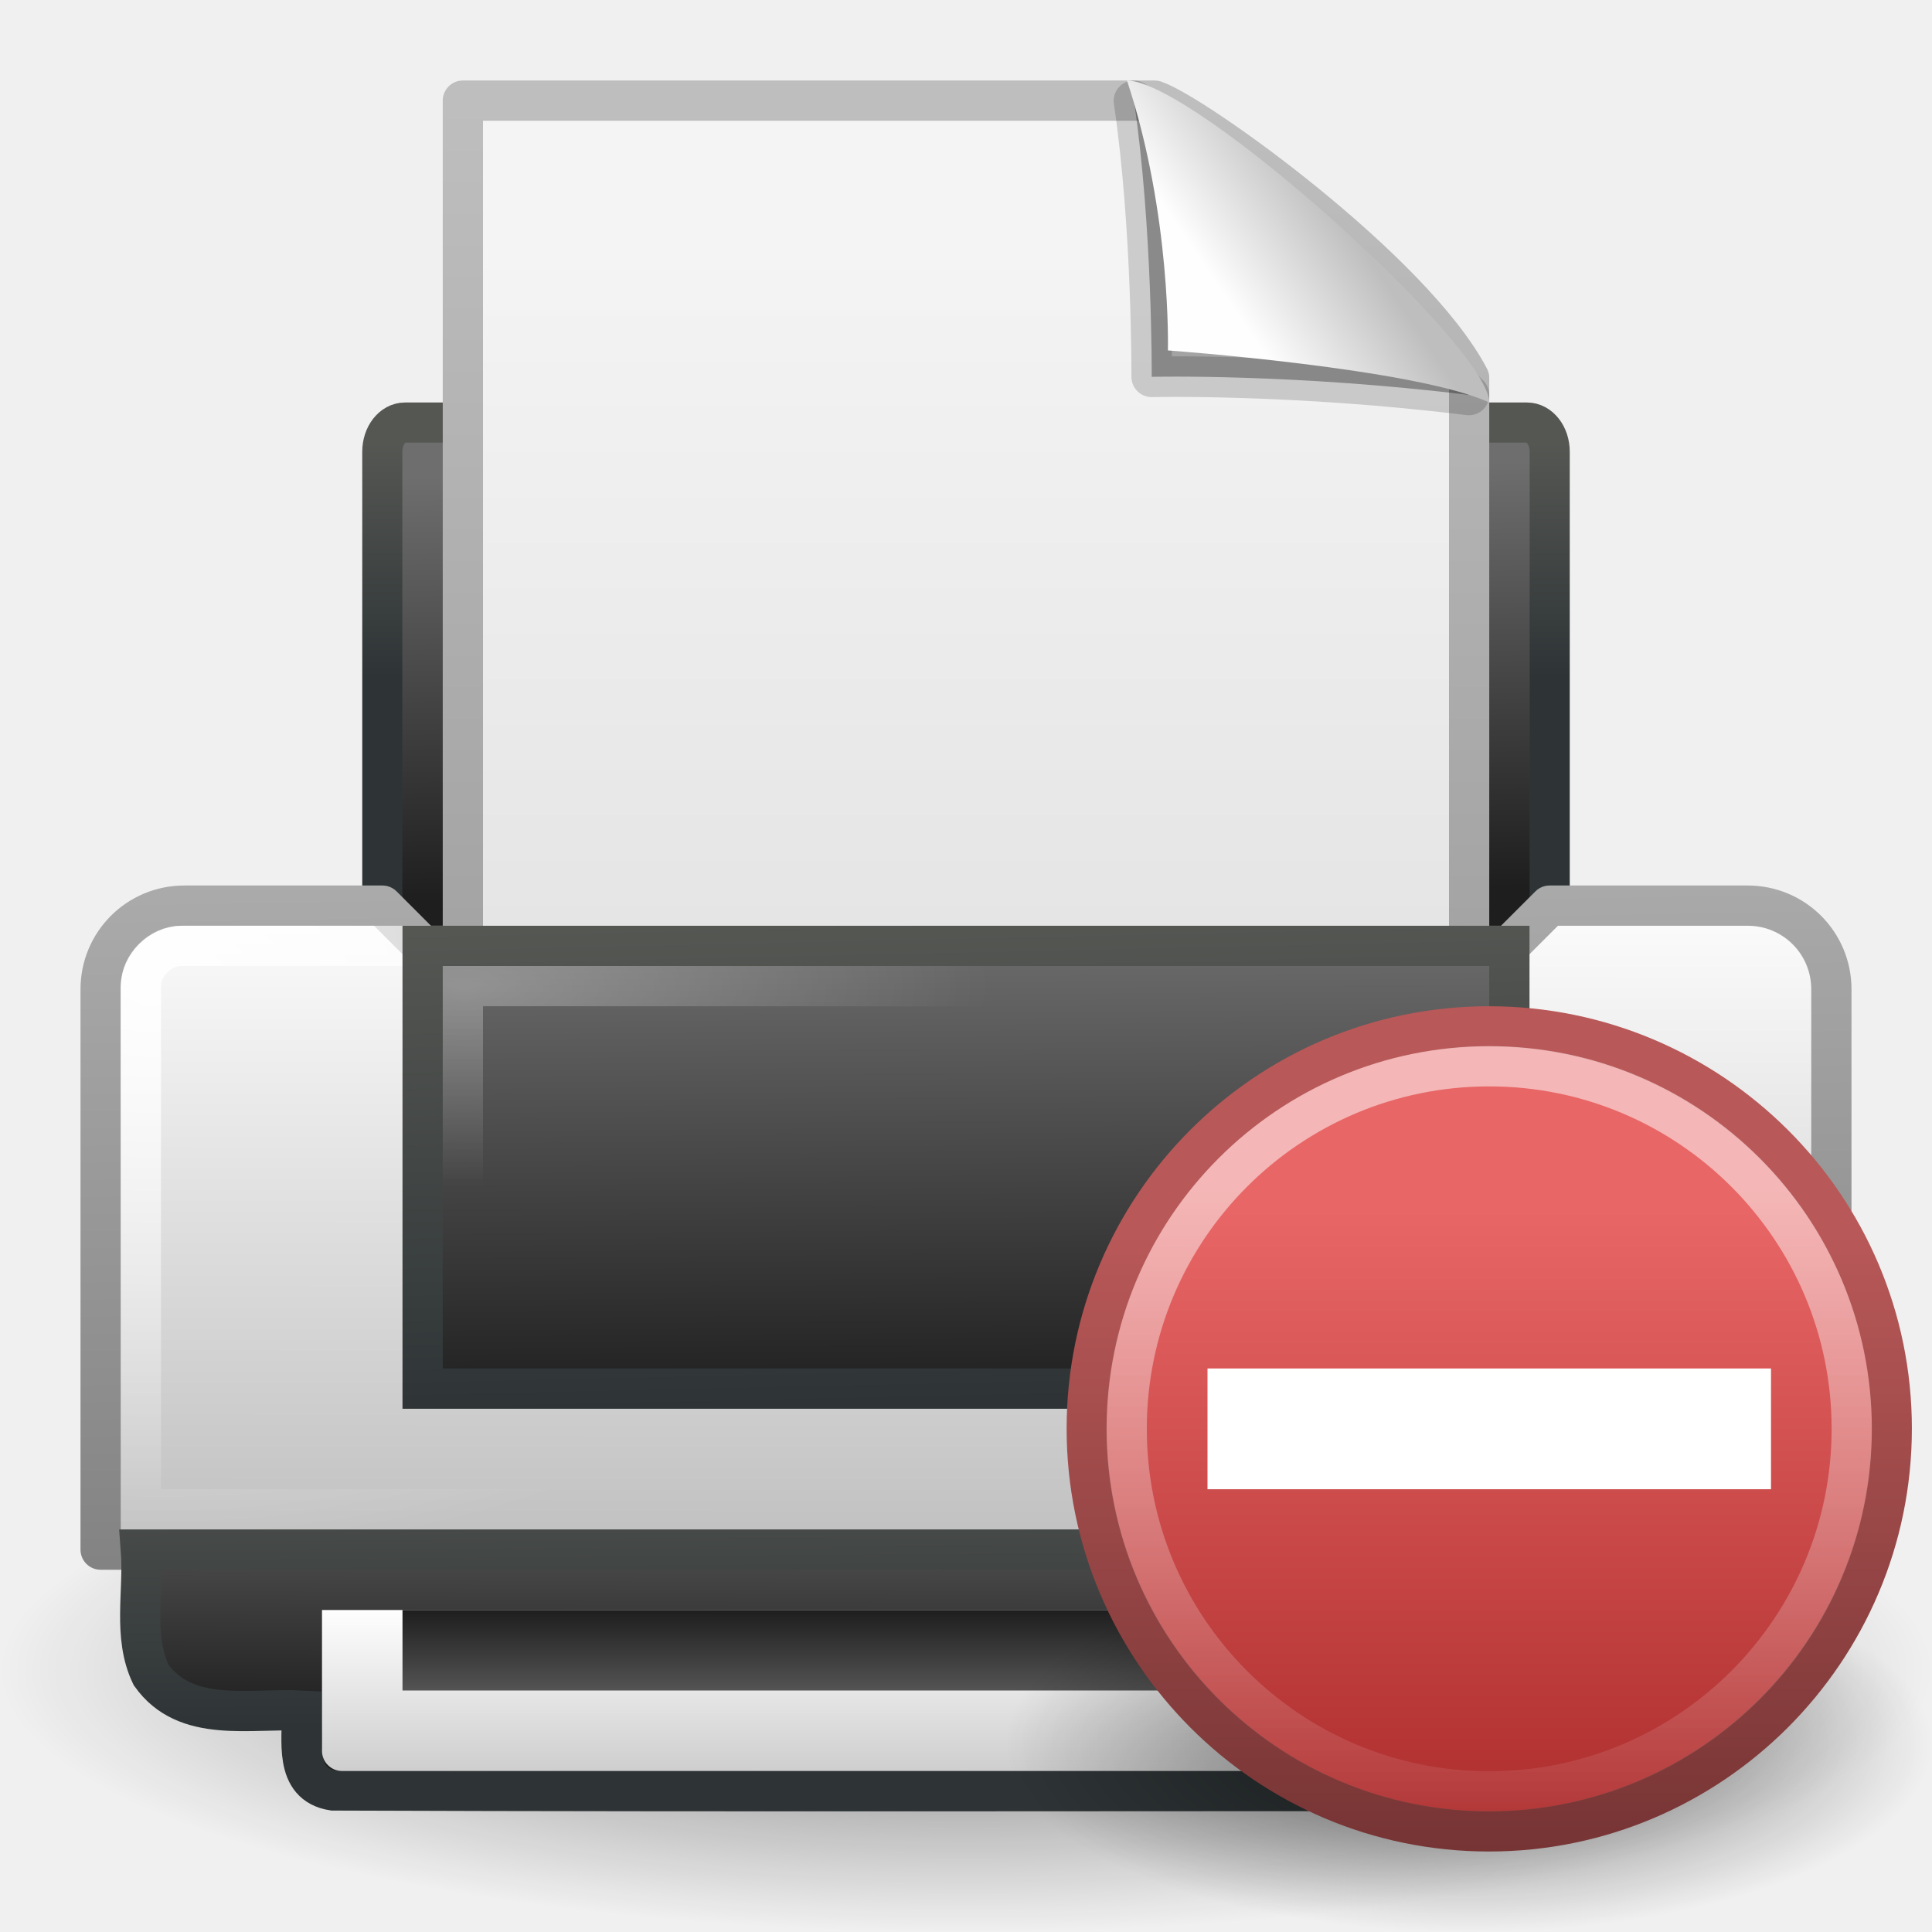
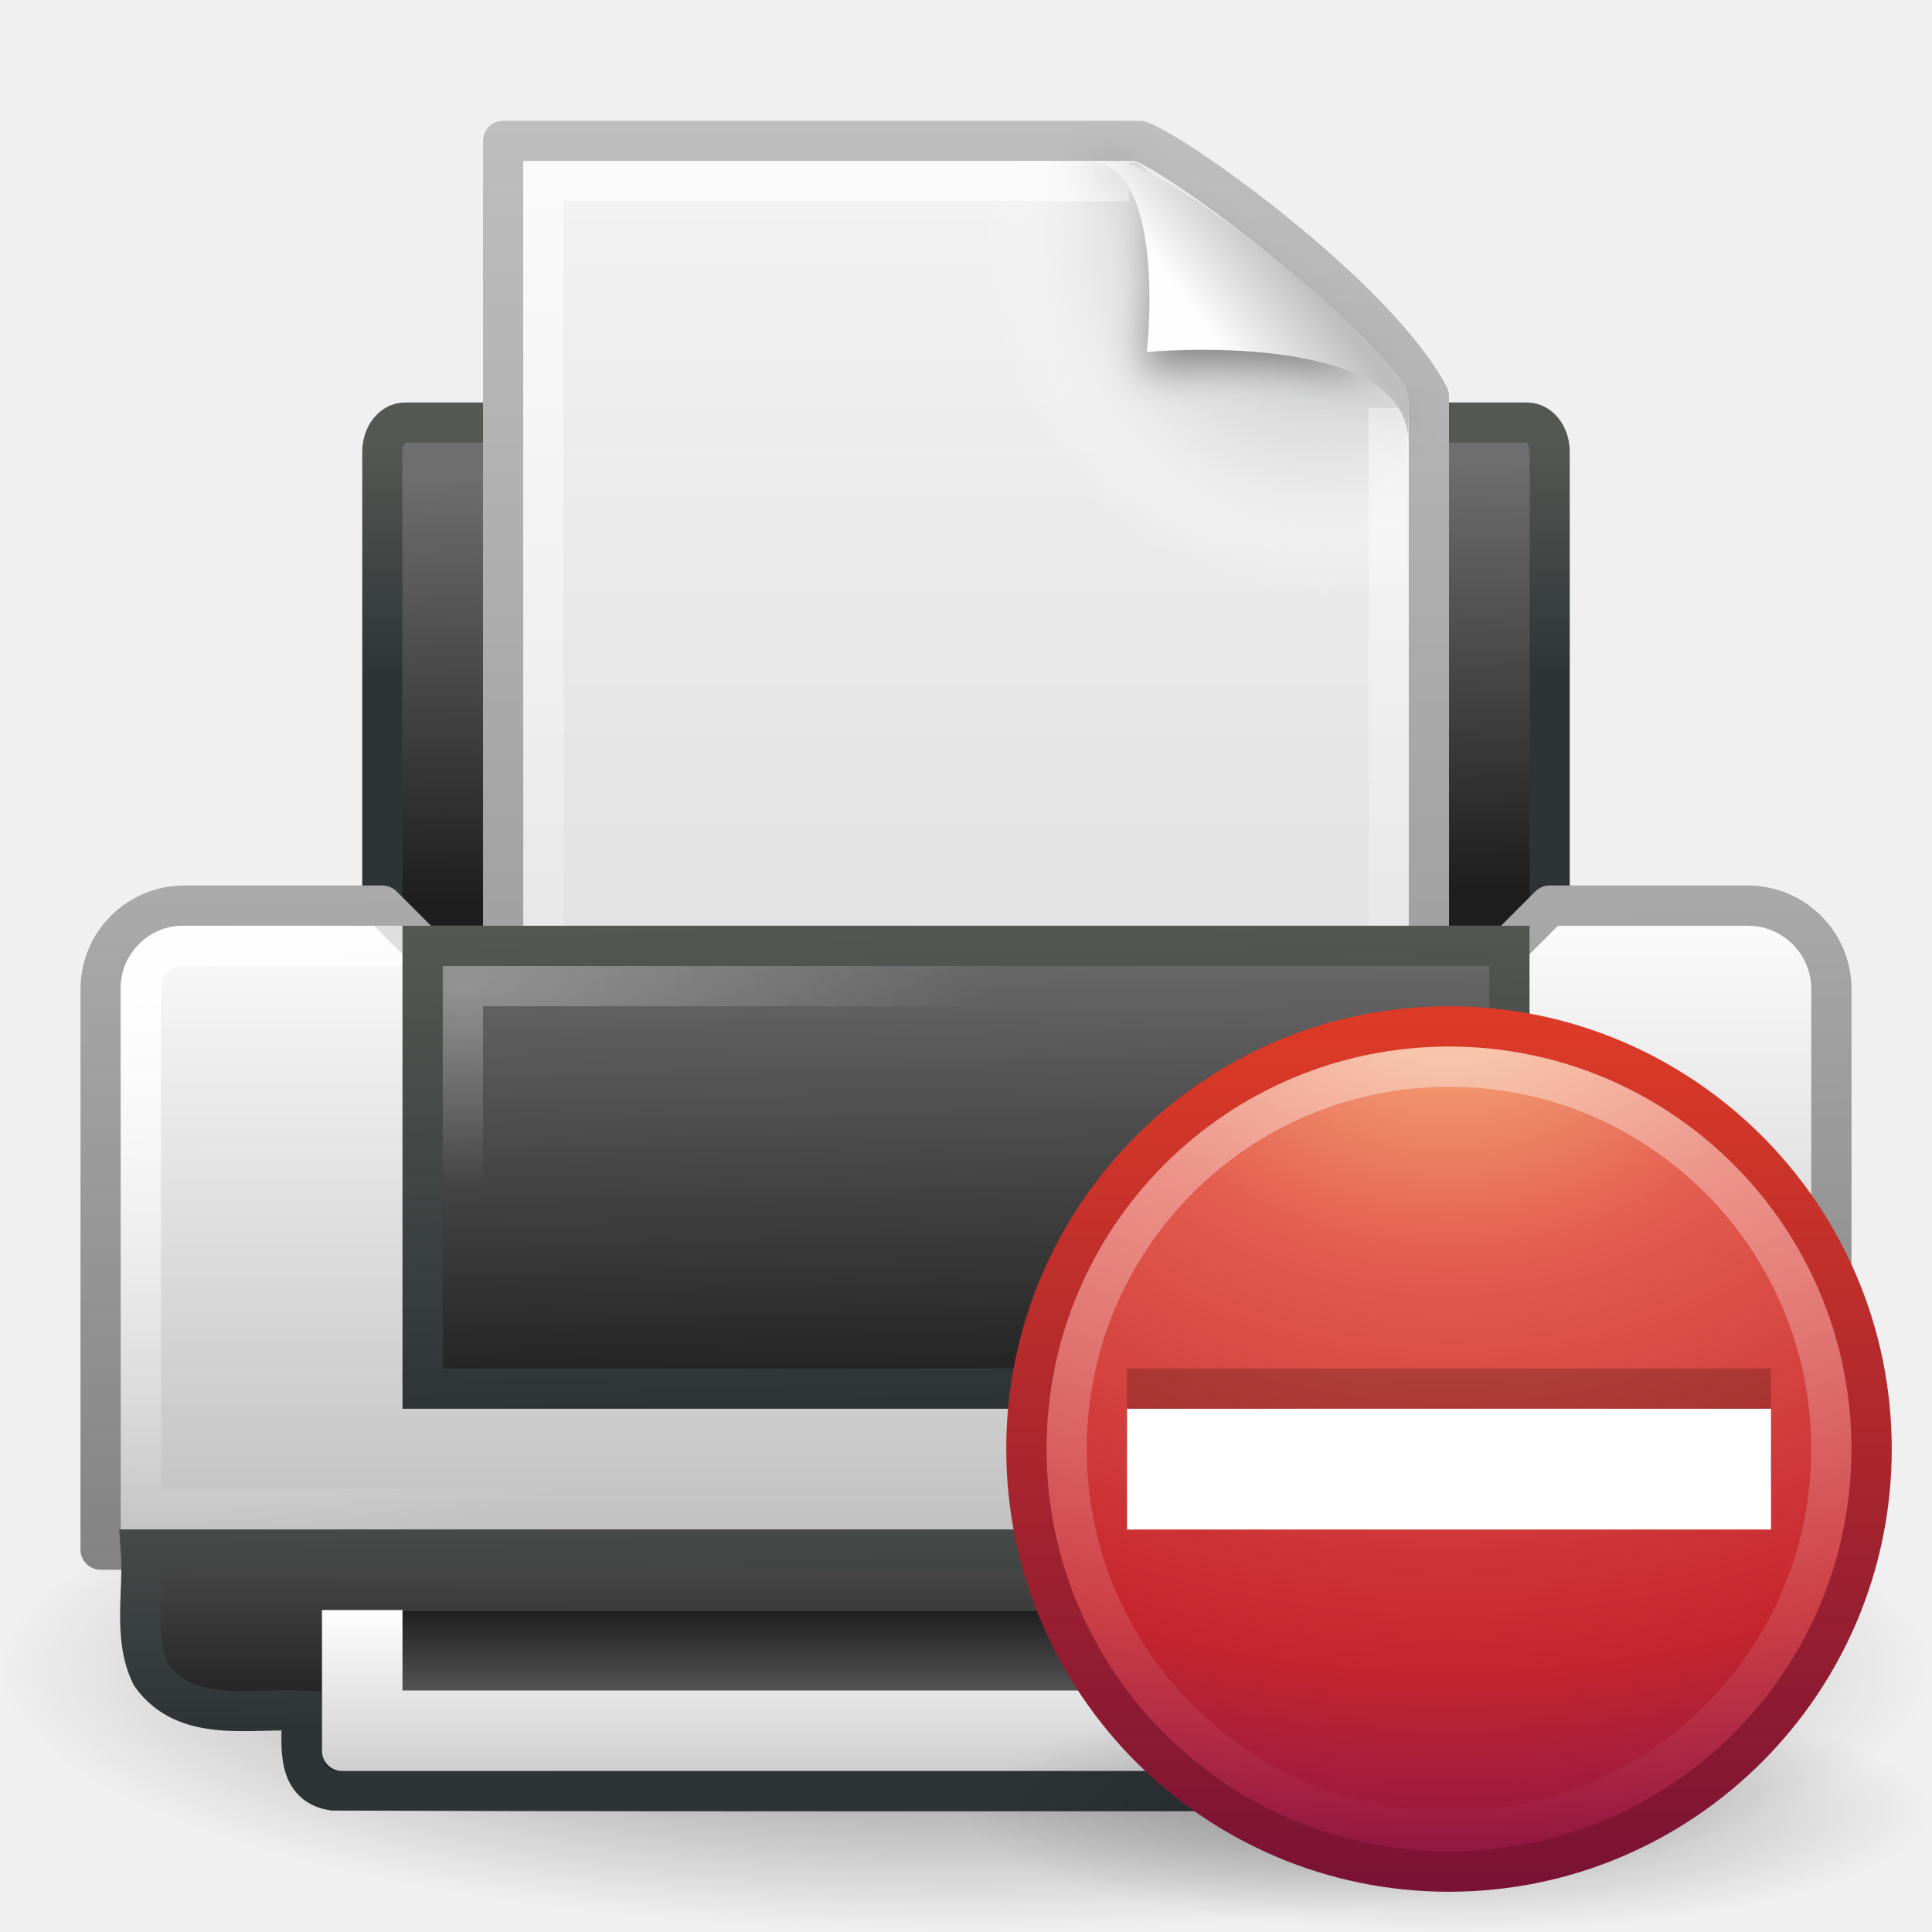
- <svg xmlns="http://www.w3.org/2000/svg" xmlns:xlink="http://www.w3.org/1999/xlink" version="1.0" width="48" height="48" id="svg11300">
-   <defs id="defs3">
-     <linearGradient id="linearGradient4873">
-       <stop id="stop4875" style="stop-color:white;stop-opacity:1" offset="0" />
-       <stop id="stop4877" style="stop-color:white;stop-opacity:0" offset="1" />
+ <svg xmlns="http://www.w3.org/2000/svg" xmlns:xlink="http://www.w3.org/1999/xlink" version="1.0" width="48" height="48" id="svg2842">
+   <defs id="defs2844">
+     <linearGradient id="linearGradient2463">
+       <stop id="stop2465" style="stop-color:white;stop-opacity:1" offset="0" />
+       <stop id="stop2467" style="stop-color:white;stop-opacity:0" offset="1" />
    </linearGradient>
-     <linearGradient id="linearGradient3400">
-       <stop id="stop3402" style="stop-color:#b95858;stop-opacity:1" offset="0" />
-       <stop id="stop3404" style="stop-color:#763434;stop-opacity:1" offset="1" />
+     <radialGradient xlink:href="#linearGradient2463" id="radialGradient2742" gradientUnits="userSpaceOnUse" gradientTransform="matrix(1,0,0,0.3846154,0,18.61537)" cx="11.537" cy="15.28" fx="11.537" fy="15.28" r="13" />
+     <linearGradient x1="7.438" y1="14.105" x2="7.438" y2="8.937" id="linearGradient2762" xlink:href="#linearGradient2366" gradientUnits="userSpaceOnUse" gradientTransform="matrix(0.8789125,0,0,1.128413,2.906101,0.9064125)" />
+     <linearGradient x1="21.586" y1="9.552" x2="21.687" y2="18.92" id="linearGradient2760" xlink:href="#linearGradient6828" gradientUnits="userSpaceOnUse" gradientTransform="matrix(0.8789125,0,0,1.128413,2.906101,0.9064125)" />
+     <linearGradient x1="32.892" y1="8.059" x2="36.358" y2="5.457" id="linearGradient2827" xlink:href="#linearGradient8589" gradientUnits="userSpaceOnUse" gradientTransform="matrix(0.6371285,0,0,0.6445638,7.769438,1.6903)" />
+     <filter id="filter3212" x="-0.148" width="1.297" y="-0.164" height="1.329">
+       <feGaussianBlur stdDeviation="0.774" id="feGaussianBlur3214" />
+     </filter>
+     <linearGradient id="linearGradient3211">
+       <stop id="stop3213" style="stop-color:#ffffff;stop-opacity:1" offset="0" />
+       <stop id="stop3215" style="stop-color:#ffffff;stop-opacity:0" offset="1" />
    </linearGradient>
-     <linearGradient id="linearGradient3680">
-       <stop id="stop3682" style="stop-color:#e86666;stop-opacity:1" offset="0" />
-       <stop id="stop3684" style="stop-color:#ab2a2a;stop-opacity:1" offset="1" />
+     <linearGradient x1="24" y1="2" x2="24" y2="46.017" id="linearGradient2825" xlink:href="#linearGradient3211" gradientUnits="userSpaceOnUse" gradientTransform="matrix(0.6363646,0,0,0.6279076,7.667009,1.875999)" />
+     <radialGradient cx="102" cy="112.305" r="139.559" id="XMLID_8_" gradientUnits="userSpaceOnUse">
+       <stop id="stop41" style="stop-color:#b7b8b9;stop-opacity:1" offset="0" />
+       <stop id="stop47" style="stop-color:#ececec;stop-opacity:1" offset="0.189" />
+       <stop id="stop49" style="stop-color:#fafafa;stop-opacity:0" offset="0.257" />
+       <stop id="stop51" style="stop-color:#ffffff;stop-opacity:0" offset="0.301" />
+       <stop id="stop53" style="stop-color:#fafafa;stop-opacity:0" offset="0.531" />
+       <stop id="stop55" style="stop-color:#ebecec;stop-opacity:0" offset="0.845" />
+       <stop id="stop57" style="stop-color:#e1e2e3;stop-opacity:0" offset="1" />
+     </radialGradient>
+     <radialGradient cx="102" cy="112.305" r="139.559" id="radialGradient2823" xlink:href="#XMLID_8_" gradientUnits="userSpaceOnUse" gradientTransform="matrix(0.2340426,0,0,-0.2542968,7.961036,33.23445)" />
+     <linearGradient id="linearGradient3104">
+       <stop id="stop3106" style="stop-color:#969696;stop-opacity:1" offset="0" />
+       <stop id="stop3108" style="stop-color:#bebebe;stop-opacity:1" offset="1" />
    </linearGradient>
-     <linearGradient id="linearGradient8838">
-       <stop id="stop8840" style="stop-color:black;stop-opacity:1" offset="0" />
-       <stop id="stop8842" style="stop-color:black;stop-opacity:0" offset="1" />
+     <linearGradient x1="-51.786" y1="50.786" x2="-51.786" y2="2.906" id="linearGradient2821" xlink:href="#linearGradient3104" gradientUnits="userSpaceOnUse" gradientTransform="matrix(0.5306412,0,0,0.5897023,46.20936,0.1538748)" />
+     <linearGradient id="linearGradient3600">
+       <stop id="stop3602" style="stop-color:#f4f4f4;stop-opacity:1" offset="0" />
+       <stop id="stop3604" style="stop-color:#dbdbdb;stop-opacity:1" offset="1" />
    </linearGradient>
-     <linearGradient id="linearGradient6393">
-       <stop id="stop6395" style="stop-color:#f7fc66;stop-opacity:1" offset="0" />
-       <stop id="stop6397" style="stop-color:#6efb27;stop-opacity:1" offset="1" />
+     <linearGradient x1="25.132" y1="0.985" x2="25.132" y2="47.013" id="linearGradient2819" xlink:href="#linearGradient3600" gradientUnits="userSpaceOnUse" gradientTransform="matrix(0.6571436,0,0,0.6301241,7.168311,0.8561351)" />
+     <linearGradient id="linearGradient7612">
+       <stop id="stop7614" style="stop-color:#000000;stop-opacity:1" offset="0" />
+       <stop id="stop7616" style="stop-color:#000000;stop-opacity:0" offset="1" />
    </linearGradient>
+     <radialGradient cx="24" cy="41.875" r="19.125" fx="24" fy="41.875" id="radialGradient2765" xlink:href="#linearGradient7612" gradientUnits="userSpaceOnUse" gradientTransform="matrix(1.254902,0,0,0.339869,-6.117647,27.26797)" />
    <linearGradient id="linearGradient6866">
      <stop id="stop6868" style="stop-color:#828282;stop-opacity:1" offset="0" />
-       <stop id="stop6870" style="stop-color:#aaa;stop-opacity:1" offset="1" />
+       <stop id="stop6870" style="stop-color:#aaaaaa;stop-opacity:1" offset="1" />
    </linearGradient>
+     <linearGradient x1="20.562" y1="37" x2="20.279" y2="20" id="linearGradient2757" xlink:href="#linearGradient6866" gradientUnits="userSpaceOnUse" gradientTransform="translate(0,2)" />
+     <linearGradient x1="11.519" y1="20" x2="11.506" y2="37" id="linearGradient2755" xlink:href="#linearGradient8589" gradientUnits="userSpaceOnUse" gradientTransform="translate(-2.5e-7,1.999981)" />
    <linearGradient id="linearGradient6842">
-       <stop id="stop6844" style="stop-color:white;stop-opacity:1" offset="0" />
-       <stop id="stop6846" style="stop-color:white;stop-opacity:0" offset="1" />
+       <stop id="stop6844" style="stop-color:#ffffff;stop-opacity:1" offset="0" />
+       <stop id="stop6846" style="stop-color:#ffffff;stop-opacity:0" offset="1" />
    </linearGradient>
+     <radialGradient cx="3.759" cy="11.918" r="21" fx="3.759" fy="11.918" id="radialGradient2752" xlink:href="#linearGradient6842" gradientUnits="userSpaceOnUse" gradientTransform="matrix(0.9998239,1.876396e-2,-1.262691e-2,0.6728156,0.1511534,16.48859)" />
+     <linearGradient x1="15.601" y1="33" x2="15.335" y2="21" id="linearGradient2740" xlink:href="#linearGradient2366" gradientUnits="userSpaceOnUse" gradientTransform="translate(-2.5e-7,1.999981)" />
+     <linearGradient x1="21.919" y1="21" x2="22.008" y2="33" id="linearGradient2738" xlink:href="#linearGradient6828" gradientUnits="userSpaceOnUse" gradientTransform="translate(-2.5e-7,1.999981)" />
+     <linearGradient id="linearGradient2366">
+       <stop id="stop2368" style="stop-color:#2e3436;stop-opacity:1" offset="0" />
+       <stop id="stop2370" style="stop-color:#555753;stop-opacity:1" offset="1" />
+     </linearGradient>
+     <linearGradient x1="9.562" y1="41.375" x2="9.5" y2="33.5" id="linearGradient2735" xlink:href="#linearGradient2366" gradientUnits="userSpaceOnUse" gradientTransform="translate(0.5,1.5)" />
+     <linearGradient x1="7.517" y1="31.156" x2="7.455" y2="40.875" id="linearGradient2733" xlink:href="#linearGradient6828" gradientUnits="userSpaceOnUse" gradientTransform="matrix(0.9705882,0,0,0.8,0.7058824,10.1)" />
+     <linearGradient id="linearGradient8589">
+       <stop id="stop8591" style="stop-color:#fefefe;stop-opacity:1" offset="0" />
+       <stop id="stop8593" style="stop-color:#bebebe;stop-opacity:1" offset="1" />
+     </linearGradient>
+     <linearGradient x1="21.062" y1="38" x2="21.062" y2="43.38" id="linearGradient2721" xlink:href="#linearGradient8589" gradientUnits="userSpaceOnUse" gradientTransform="translate(0,2)" />
    <linearGradient id="linearGradient6828">
      <stop id="stop6830" style="stop-color:#6e6e6e;stop-opacity:1" offset="0" />
      <stop id="stop6832" style="stop-color:#1e1e1e;stop-opacity:1" offset="1" />
    </linearGradient>
-     <linearGradient id="linearGradient2463">
-       <stop id="stop2465" style="stop-color:white;stop-opacity:1" offset="0" />
-       <stop id="stop2467" style="stop-color:white;stop-opacity:0" offset="1" />
+     <linearGradient x1="24.875" y1="41" x2="24.875" y2="38" id="linearGradient2718" xlink:href="#linearGradient6828" gradientUnits="userSpaceOnUse" gradientTransform="translate(0,2)" />
+     <linearGradient id="linearGradient4873">
+       <stop id="stop4875" style="stop-color:#ffffff;stop-opacity:1" offset="0" />
+       <stop id="stop4877" style="stop-color:#ffffff;stop-opacity:0" offset="1" />
    </linearGradient>
-     <linearGradient id="linearGradient2366">
-       <stop id="stop2368" style="stop-color:#2e3436;stop-opacity:1" offset="0" />
-       <stop id="stop2370" style="stop-color:#555753;stop-opacity:1" offset="1" />
+     <linearGradient x1="63.397" y1="-12.489" x2="63.397" y2="5.468" id="linearGradient2491" xlink:href="#linearGradient4873" gradientUnits="userSpaceOnUse" gradientTransform="matrix(1.086273,0,0,1.086248,-55.56661,15.81364)" />
+     <linearGradient id="linearGradient2490">
+       <stop id="stop2492" style="stop-color:#791235;stop-opacity:1" offset="0" />
+       <stop id="stop2494" style="stop-color:#dd3b27;stop-opacity:1" offset="1" />
    </linearGradient>
-     <linearGradient id="linearGradient7612">
-       <stop id="stop7614" style="stop-color:black;stop-opacity:1" offset="0" />
-       <stop id="stop7616" style="stop-color:black;stop-opacity:0" offset="1" />
+     <linearGradient x1="18.379" y1="44.98" x2="18.379" y2="3.082" id="linearGradient2496" xlink:href="#linearGradient2490" gradientUnits="userSpaceOnUse" gradientTransform="matrix(0.5160413,0,0,0.5160413,-0.384991,-0.3849911)" />
+     <linearGradient id="linearGradient3242">
+       <stop id="stop3244" style="stop-color:#f8b17e;stop-opacity:1" offset="0" />
+       <stop id="stop3246" style="stop-color:#e35d4f;stop-opacity:1" offset="0.262" />
+       <stop id="stop3248" style="stop-color:#c6262e;stop-opacity:1" offset="0.661" />
+       <stop id="stop3250" style="stop-color:#690b54;stop-opacity:1" offset="1" />
    </linearGradient>
-     <linearGradient id="linearGradient8589">
-       <stop id="stop8591" style="stop-color:#fefefe;stop-opacity:1" offset="0" />
-       <stop id="stop8593" style="stop-color:#bebebe;stop-opacity:1" offset="1" />
+     <radialGradient cx="23.896" cy="3.99" r="20.397" fx="23.896" fy="3.99" id="radialGradient2494" xlink:href="#linearGradient3242" gradientUnits="userSpaceOnUse" gradientTransform="matrix(0,1.231614,-1.625708,0,18.48658,-28.72078)" />
+     <linearGradient id="linearGradient8838">
+       <stop id="stop8840" style="stop-color:#000000;stop-opacity:1" offset="0" />
+       <stop id="stop8842" style="stop-color:#000000;stop-opacity:0" offset="1" />
    </linearGradient>
-     <linearGradient id="linearGradient3600">
-       <stop id="stop3602" style="stop-color:#f4f4f4;stop-opacity:1" offset="0" />
-       <stop id="stop3604" style="stop-color:#dbdbdb;stop-opacity:1" offset="1" />
-     </linearGradient>
-     <linearGradient id="linearGradient3104">
-       <stop id="stop3106" style="stop-color:#969696;stop-opacity:1" offset="0" />
-       <stop id="stop3108" style="stop-color:#bebebe;stop-opacity:1" offset="1" />
-     </linearGradient>
-     <linearGradient x1="24.875" y1="41" x2="24.875" y2="38" id="linearGradient5538" xlink:href="#linearGradient6828" gradientUnits="userSpaceOnUse" gradientTransform="translate(0,2)" />
-     <linearGradient x1="21.062" y1="38" x2="21.062" y2="43.38" id="linearGradient5541" xlink:href="#linearGradient8589" gradientUnits="userSpaceOnUse" gradientTransform="translate(0,2)" />
-     <radialGradient cx="40.092" cy="31.497" r="0.389" fx="40.092" fy="31.497" id="radialGradient5544" xlink:href="#linearGradient6393" gradientUnits="userSpaceOnUse" gradientTransform="matrix(0.9585208,-0.09966997,0.1135695,1.092191,-0.8814201,3.720617)" />
-     <linearGradient x1="39.948" y1="28.417" x2="39.931" y2="31.987" id="linearGradient5547" xlink:href="#linearGradient3104" gradientUnits="userSpaceOnUse" gradientTransform="matrix(0.5626184,0,0,0.6430234,18.43282,14.72726)" />
-     <radialGradient cx="11.537" cy="15.28" r="13" fx="11.537" fy="15.28" id="radialGradient5550" xlink:href="#linearGradient2463" gradientUnits="userSpaceOnUse" gradientTransform="matrix(1,0,0,0.3846154,0,18.61537)" />
-     <linearGradient x1="7.517" y1="31.156" x2="7.455" y2="40.875" id="linearGradient5553" xlink:href="#linearGradient6828" gradientUnits="userSpaceOnUse" gradientTransform="matrix(0.9705882,0,0,0.8,0.7058824,10.1)" />
-     <linearGradient x1="9.562" y1="41.375" x2="9.5" y2="33.5" id="linearGradient5555" xlink:href="#linearGradient2366" gradientUnits="userSpaceOnUse" gradientTransform="translate(0.5,1.5)" />
-     <linearGradient x1="21.919" y1="21" x2="22.008" y2="33" id="linearGradient5558" xlink:href="#linearGradient6828" gradientUnits="userSpaceOnUse" gradientTransform="translate(-2.5e-7,1.999981)" />
-     <linearGradient x1="15.601" y1="33" x2="15.335" y2="21" id="linearGradient5560" xlink:href="#linearGradient2366" gradientUnits="userSpaceOnUse" gradientTransform="translate(-2.5e-7,1.999981)" />
-     <linearGradient x1="32.892" y1="8.059" x2="36.358" y2="5.457" id="linearGradient5563" xlink:href="#linearGradient8589" gradientUnits="userSpaceOnUse" gradientTransform="matrix(0.7828347,0,0,0.8639232,4.857716,0.6627691)" />
-     <linearGradient x1="25.132" y1="6.729" x2="25.132" y2="47.013" id="linearGradient5567" xlink:href="#linearGradient3600" gradientUnits="userSpaceOnUse" gradientTransform="matrix(0.7142849,0,0,0.6998651,6.857167,1.450217)" />
-     <linearGradient x1="-51.786" y1="50.786" x2="-51.786" y2="2.906" id="linearGradient5569" xlink:href="#linearGradient3104" gradientUnits="userSpaceOnUse" gradientTransform="matrix(0.5767828,0,0,0.6549695,49.293,0.6702317)" />
-     <radialGradient cx="3.759" cy="11.918" r="21" fx="3.759" fy="11.918" id="radialGradient5572" xlink:href="#linearGradient6842" gradientUnits="userSpaceOnUse" gradientTransform="matrix(0.9998239,0.01876396,-0.01262691,0.6728156,0.1511534,16.48859)" />
-     <linearGradient x1="11.519" y1="20" x2="11.506" y2="37" id="linearGradient5575" xlink:href="#linearGradient8589" gradientUnits="userSpaceOnUse" gradientTransform="translate(-2.5e-7,1.999981)" />
-     <linearGradient x1="20.562" y1="37" x2="20.279" y2="20" id="linearGradient5577" xlink:href="#linearGradient6866" gradientUnits="userSpaceOnUse" gradientTransform="translate(0,2)" />
-     <linearGradient x1="21.586" y1="9.552" x2="21.687" y2="18.92" id="linearGradient5580" xlink:href="#linearGradient6828" gradientUnits="userSpaceOnUse" gradientTransform="matrix(0.8789125,0,0,1.128413,2.906101,0.9064125)" />
-     <linearGradient x1="7.438" y1="14.105" x2="7.438" y2="8.937" id="linearGradient5582" xlink:href="#linearGradient2366" gradientUnits="userSpaceOnUse" gradientTransform="matrix(0.8789125,0,0,1.128413,2.906101,0.9064125)" />
-     <radialGradient cx="24" cy="41.875" r="19.125" fx="24" fy="41.875" id="radialGradient5585" xlink:href="#linearGradient7612" gradientUnits="userSpaceOnUse" gradientTransform="matrix(1.254902,0,0,0.339869,-6.117647,27.26797)" />
-     <radialGradient cx="62.625" cy="4.625" r="10.625" fx="62.625" fy="4.625" id="radialGradient6049" xlink:href="#linearGradient8838" gradientUnits="userSpaceOnUse" gradientTransform="matrix(1,0,0,0.341176,0,3.047059)" />
-     <linearGradient x1="28.771" y1="12.918" x2="28.771" y2="45.348" id="linearGradient6051" xlink:href="#linearGradient3680" gradientUnits="userSpaceOnUse" gradientTransform="matrix(0.4916775,0,0,0.4916774,0.698675,-0.3018283)" />
-     <linearGradient x1="10.943" y1="14.056" x2="10.943" y2="45.44" id="linearGradient6053" xlink:href="#linearGradient3400" gradientUnits="userSpaceOnUse" gradientTransform="matrix(0.4916775,0,0,0.4916774,0.698675,-0.3018283)" />
-     <linearGradient x1="63.397" y1="-9.383" x2="63.397" y2="7.443" id="linearGradient6055" xlink:href="#linearGradient4873" gradientUnits="userSpaceOnUse" gradientTransform="matrix(1.029925,0,0,1.029925,-51.56277,15.11432)" />
+     <radialGradient cx="62.625" cy="4.625" r="10.625" fx="62.625" fy="4.625" id="radialGradient2499" xlink:href="#linearGradient8838" gradientUnits="userSpaceOnUse" gradientTransform="matrix(1.129412,0,0,0.2823525,-58.72941,19.69412)" />
  </defs>
-   <g id="g6057">
-     <g id="g5536">
-       <path d="M 48,41.5 C 48,45.09 37.255,48 24,48 10.745,48 5e-8,45.09 5e-8,41.5 5e-8,37.91 10.745,35 24,35 c 13.255,0 24,2.91 24,6.5 l 0,0 z" id="path3087" style="opacity:0.5;fill:url(#radialGradient5585);fill-opacity:1;fill-rule:nonzero;stroke:none;stroke-width:4;marker:none;visibility:visible;display:inline;overflow:visible" />
-       <rect width="29.004" height="22.004" rx="0.564" ry="0.724" x="9.498" y="10.498" id="rect2315" style="fill:url(#linearGradient5580);fill-opacity:1;stroke:url(#linearGradient5582);stroke-width:0.996;stroke-linecap:round;stroke-linejoin:round;stroke-miterlimit:4;stroke-opacity:1;stroke-dasharray:none;display:inline" />
-       <path d="m 4.579,22.5 4.921,0 1,1 27,0 1,-1 4.921,0 c 1.152,0 2.079,0.927 2.079,2.079 l 0,13.921 -43,0 0,-13.921 c 0,-1.152 0.927,-2.079 2.079,-2.079 z" id="rect2313" style="fill:url(#linearGradient5575);fill-opacity:1;stroke:url(#linearGradient5577);stroke-width:1;stroke-linecap:round;stroke-linejoin:round;stroke-miterlimit:4;stroke-opacity:1" />
-       <path d="m 4.5,23.5 39,0 c 0.519,0 1,0.481 1,1 l 0,13 -41,0 0,-13 c 0,-0.519 0.481,-1 1,-1 z" id="rect2374" style="opacity:0.9;fill:none;stroke:url(#radialGradient5572);stroke-width:1;stroke-linecap:round;stroke-linejoin:miter;stroke-miterlimit:4;stroke-opacity:1;display:inline" />
-       <path d="m 11.5,2.5 c 5.729,0 11.458,0 17.186,0 1.005,0.34 6.404,4.21 7.814,6.889 0,8.202 0,6.909 0,15.111 -8.333,0 -16.667,0 -25,0 0,-10.498 0,-11.502 0,-22 z" id="rect2594" style="fill:url(#linearGradient5567);fill-opacity:1;stroke:url(#linearGradient5569);stroke-width:1;stroke-linecap:butt;stroke-linejoin:round;stroke-miterlimit:4;stroke-opacity:1;stroke-dasharray:none;stroke-dashoffset:0;display:inline" />
-       <path d="m 28.173,2.504 c 0.462,3.131 0.441,6.858 0.441,6.858 0,0 3.526,-0.085 7.882,0.451 C 32.95,6.178 30.465,4.663 28.173,2.504 z" id="path8596" style="fill:black;fill-opacity:0.327;fill-rule:evenodd;stroke:black;stroke-width:1.008;stroke-linecap:butt;stroke-linejoin:round;stroke-miterlimit:4;stroke-opacity:0.166;stroke-dasharray:none;display:inline" />
-       <path d="m 28,2 c 1.108,3.347 1.016,6.706 1.016,6.706 0,0 6.146,0.444 7.984,1.294 0,-1.389 -7.295,-7.976 -9,-8 z" id="path12038" style="fill:url(#linearGradient5563);fill-opacity:1;fill-rule:evenodd;stroke:none;display:inline" />
-       <rect width="27" height="11" x="10.5" y="23.5" id="rect2319" style="fill:url(#linearGradient5558);fill-opacity:1;stroke:url(#linearGradient5560);stroke-width:1;stroke-linecap:round;stroke-linejoin:miter;stroke-miterlimit:4;stroke-opacity:1;stroke-dasharray:none" />
-       <path d="M 3.5,38.5 C 3.58,39.537 3.293,40.652 3.754,41.612 4.618,42.831 6.224,42.43 7.5,42.5 c 0.023,0.719 -0.213,1.83 0.773,1.983 10.418,0.039 20.839,0.006 31.259,0.017 1.075,0.032 1.004,-1.162 0.969,-1.92 0.351,-0.187 1.048,-0.028 1.533,-0.08 1.2,0.163 2.667,-0.66 2.467,-2.028 0,-0.657 0,-1.315 0,-1.972 -13.667,0 -27.333,0 -41,0 z" id="rect6333" style="fill:url(#linearGradient5553);fill-opacity:1;stroke:url(#linearGradient5555);stroke-width:1;stroke-linecap:square;stroke-linejoin:miter;stroke-miterlimit:4;stroke-opacity:1;stroke-dasharray:none" />
-       <rect width="25" height="9" x="11.5" y="24.5" id="rect2459" style="opacity:0.3;fill:none;stroke:url(#radialGradient5550);stroke-width:1;stroke-linecap:round;stroke-linejoin:miter;stroke-miterlimit:4;stroke-opacity:1;stroke-dasharray:none;display:inline" />
-       <path d="m 42.625,34.5 c 0,0.621 -0.504,1.125 -1.125,1.125 -0.621,0 -1.125,-0.504 -1.125,-1.125 0,-0.621 0.504,-1.125 1.125,-1.125 0.621,0 1.125,0.504 1.125,1.125 z" id="path2726" style="fill:none;stroke:url(#linearGradient5547);stroke-width:0.75;stroke-linecap:round;stroke-linejoin:round;stroke-miterlimit:4;stroke-opacity:1;stroke-dasharray:none" />
-       <path d="m 42.3,34.5 c 3.88e-4,0.442 -0.358,0.801 -0.8,0.801 -0.442,0 -0.8,-0.359 -0.8,-0.801 -3.88e-4,-0.442 0.358,-0.801 0.8,-0.801 0.442,0 0.8,0.359 0.8,0.801 l 0,0 z" id="path2764" style="fill:url(#radialGradient5544);fill-opacity:1;stroke:none" />
-       <path d="m 40,40 0,3.5 c 0,0.277 -0.223,0.5 -0.5,0.5 l -31,0 C 8.223,44 8,43.777 8,43.5 L 8,40 40,40 z" id="rect6331" style="fill:url(#linearGradient5541);fill-opacity:1;stroke:none" />
-       <rect width="28" height="2" x="10" y="40" id="rect6329" style="fill:url(#linearGradient5538);fill-opacity:1;stroke:none" />
+   <g id="layer1">
+     <rect width="29.004" height="22.004" rx="0.564" ry="0.724" x="9.498" y="10.498" id="rect2315" style="fill:url(#linearGradient2760);fill-opacity:1;stroke:url(#linearGradient2762);stroke-width:0.996;stroke-linecap:round;stroke-linejoin:round;stroke-miterlimit:4;stroke-dasharray:none;stroke-opacity:1;display:inline" />
+     <g transform="translate(1.060242,1.054216)" id="g2812">
+       <path d="M 11.44,2.446 C 16.71,2.446 21.981,2.446 27.251,2.446 C 28.176,2.759 33.143,6.322 34.44,8.79 C 34.44,16.342 34.44,23.894 34.44,31.446 C 26.773,31.446 19.106,31.446 11.44,31.446 C 11.44,21.779 11.44,12.112 11.44,2.446 z" id="path4160" style="fill:url(#linearGradient2819);fill-opacity:1;stroke:url(#linearGradient2821);stroke-width:1;stroke-linecap:butt;stroke-linejoin:round;stroke-miterlimit:4;stroke-dasharray:none;stroke-dashoffset:0;stroke-opacity:1;display:inline" />
+       <path d="M 12.174,30.946 C 12.045,30.946 11.94,30.832 11.94,30.691 L 11.94,3.227 C 11.94,3.087 12.045,2.973 12.174,2.973 C 17.016,3.043 22.382,2.868 27.218,2.991 L 33.871,8.76 L 33.94,30.691 C 33.94,30.832 33.835,30.946 33.706,30.946 L 12.174,30.946 z" id="path4191" style="fill:url(#radialGradient2823);fill-opacity:1" />
+       <path d="M 33.44,9.085 C 33.44,16.116 33.44,23.415 33.44,30.446 C 26.44,30.446 19.44,30.446 12.44,30.446 C 12.44,21.446 12.44,12.446 12.44,3.446 C 17.252,3.446 22.179,3.446 26.991,3.446" id="path2435" style="opacity:0.6;fill:none;fill-opacity:1;stroke:url(#linearGradient2825);stroke-width:1;stroke-linecap:butt;stroke-linejoin:miter;stroke-miterlimit:4;stroke-dasharray:none;stroke-dashoffset:0;stroke-opacity:1;display:inline" />
+       <path d="M 28.617,0.921 C 32.9,0.921 30.771,9.404 30.771,9.404 C 30.771,9.404 41.128,7.602 41.128,12.223 C 41.128,9.613 29.826,1.495 28.617,0.921 z" transform="matrix(0.6385981,0,0,0.6193639,7.664835,2.375189)" id="path2714" style="opacity:0.4;fill:#000000;fill-opacity:1;fill-rule:evenodd;stroke:none;stroke-width:1px;stroke-linecap:butt;stroke-linejoin:miter;stroke-opacity:1;display:inline;filter:url(#filter3212)" />
+       <path d="M 25.94,2.946 C 27.975,2.946 27.431,7.691 27.431,7.691 C 27.431,7.691 33.929,7.084 33.929,9.946 C 33.929,9.248 33.984,8.749 33.844,8.531 C 32.836,6.968 28.482,3.46 26.91,3 C 26.793,2.966 26.532,2.946 25.94,2.946 z" id="path4474" style="fill:url(#linearGradient2827);fill-opacity:1;fill-rule:evenodd;stroke:none;stroke-width:1px;stroke-linecap:butt;stroke-linejoin:miter;stroke-opacity:1;display:inline" />
    </g>
-     <g transform="translate(24.5,24)" id="g2524">
-       <path d="m 73.25,4.625 a 10.625,3.625 0 1 1 -21.25,0 10.625,3.625 0 1 1 21.25,0 z" transform="matrix(1.082353,0,0,1.290677,-55.78234,13.35192)" id="path3634" style="opacity:0.56;fill:url(#radialGradient6049);fill-opacity:1;fill-rule:evenodd;stroke:none;stroke-width:1;marker:none;visibility:visible;display:inline;overflow:visible" />
-       <path d="m 12.492,1.5 c -5.519,0 -9.992,4.473 -9.992,9.992 0,5.519 4.473,10.008 9.992,10.008 5.519,0 10.008,-4.489 10.008,-10.008 0,-5.519 -4.489,-9.992 -10.008,-9.992 z" id="path3636" style="fill:url(#linearGradient6051);fill-opacity:1;stroke:url(#linearGradient6053);stroke-width:1;stroke-linecap:round;stroke-linejoin:round;stroke-miterlimit:4;stroke-opacity:1;stroke-dasharray:none;stroke-dashoffset:0" />
-       <path d="m 21.506,11.498 c 0,4.975 -4.033,9.008 -9.007,9.008 -4.975,0 -9.007,-4.033 -9.007,-9.008 0,-4.975 4.033,-9.007 9.007,-9.007 4.974,0 9.007,4.033 9.007,9.007 l 0,0 z" id="path3638" style="opacity:0.527;fill:none;stroke:url(#linearGradient6055);stroke-width:1;stroke-miterlimit:4;stroke-opacity:1;stroke-dasharray:none" />
-       <path d="m 5.5,13 c 4.667,0 9.333,0 14,0 0,-1 0,-2 0,-3 -4.667,0 -9.333,0 -14,0 0,1 0,2 0,3 z" id="path2975" style="font-size:89.631px;font-style:normal;font-variant:normal;font-weight:normal;font-stretch:normal;text-align:start;line-height:125%;writing-mode:lr-tb;text-anchor:start;fill:white;fill-opacity:1;stroke:none;font-family:Georgia" />
+     <path d="M 48,41.5 C 48,45.09 37.255,48 24,48 C 10.745,48 5e-08,45.09 5e-08,41.5 C 5e-08,37.91 10.745,35 24,35 C 37.255,35 48,37.91 48,41.5 L 48,41.5 z" id="path3087" style="opacity:0.5;fill:url(#radialGradient2765);fill-opacity:1;fill-rule:nonzero;stroke:none;stroke-width:4;marker:none;visibility:visible;display:inline;overflow:visible" />
+     <path d="M 4.579,22.5 L 9.5,22.5 L 10.5,23.5 L 37.5,23.5 L 38.5,22.5 L 43.421,22.5 C 44.573,22.5 45.5,23.427 45.5,24.579 L 45.5,38.5 L 2.5,38.5 L 2.5,24.579 C 2.5,23.427 3.427,22.5 4.579,22.5 L 4.579,22.5 z" id="rect2313" style="fill:url(#linearGradient2755);fill-opacity:1;stroke:url(#linearGradient2757);stroke-width:1;stroke-linecap:round;stroke-linejoin:round;stroke-miterlimit:4;stroke-opacity:1" />
+     <path d="M 4.5,23.5 L 43.5,23.5 C 44.019,23.5 44.5,23.981 44.5,24.5 L 44.5,37.5 L 3.5,37.5 L 3.5,24.5 C 3.5,23.981 3.981,23.5 4.5,23.5 L 4.5,23.5 z" id="rect2374" style="opacity:0.9;fill:none;stroke:url(#radialGradient2752);stroke-width:1;stroke-linecap:round;stroke-linejoin:miter;stroke-miterlimit:4;stroke-opacity:1;display:inline" />
+     <rect width="27" height="11" x="10.5" y="23.5" id="rect2319" style="fill:url(#linearGradient2738);fill-opacity:1;stroke:url(#linearGradient2740);stroke-width:1;stroke-linecap:round;stroke-linejoin:miter;stroke-miterlimit:4;stroke-dasharray:none;stroke-opacity:1" />
+     <path d="M 3.5,38.5 C 3.58,39.537 3.293,40.652 3.754,41.612 C 4.618,42.831 6.224,42.43 7.5,42.5 C 7.523,43.219 7.287,44.33 8.273,44.483 C 18.691,44.522 29.112,44.489 39.531,44.5 C 40.606,44.532 40.535,43.338 40.5,42.58 C 40.851,42.394 41.548,42.553 42.033,42.5 C 43.233,42.663 44.7,41.84 44.5,40.472 C 44.5,39.815 44.5,39.157 44.5,38.5 C 30.833,38.5 17.167,38.5 3.5,38.5 L 3.5,38.5 z" id="rect6333" style="fill:url(#linearGradient2733);fill-opacity:1;stroke:url(#linearGradient2735);stroke-width:1;stroke-linecap:square;stroke-linejoin:miter;stroke-miterlimit:4;stroke-dasharray:none;stroke-opacity:1" />
+     <path d="M 40,40 L 40,43.5 C 40,43.777 39.777,44 39.5,44 L 8.5,44 C 8.223,44 8,43.777 8,43.5 L 8,40 L 40,40 z" id="rect6331" style="fill:url(#linearGradient2721);fill-opacity:1;stroke:none" />
+     <rect width="28" height="2" x="10" y="40" id="rect6329" style="fill:url(#linearGradient2718);fill-opacity:1;stroke:none" />
+     <g transform="translate(24,24)" id="g2938">
+       <path d="M 24,21 C 24,22.657 18.627,24 12,24 C 5.373,24 -2.5e-07,22.657 -2.5e-07,21 C -2.5e-07,19.343 5.373,18 12,18 C 18.627,18 24,19.343 24,21 L 24,21 z" id="path8836" style="opacity:0.3;fill:url(#radialGradient2499);fill-opacity:1;fill-rule:evenodd;stroke:none;stroke-width:1;stroke-linecap:butt;stroke-linejoin:round;marker:none;marker-start:none;marker-mid:none;marker-end:none;stroke-miterlimit:4;stroke-dasharray:none;stroke-dashoffset:0;stroke-opacity:1;visibility:visible;display:inline;overflow:visible" />
+       <path d="M 12,1.502 C 6.207,1.502 1.502,6.207 1.502,12 C 1.502,17.793 6.207,22.498 12,22.498 C 17.793,22.498 22.498,17.793 22.498,12 C 22.498,6.207 17.793,1.502 12,1.502 z" id="path2555" style="fill:url(#radialGradient2494);fill-opacity:1;stroke:url(#linearGradient2496);stroke-width:1.004;stroke-linecap:round;stroke-linejoin:round;stroke-miterlimit:4;stroke-dasharray:none;stroke-dashoffset:0;stroke-opacity:1" />
+       <path d="M 21.5,12 C 21.5,17.247 17.246,21.5 12,21.5 C 6.753,21.5 2.5,17.246 2.5,12 C 2.5,6.753 6.753,2.5 12,2.5 C 17.246,2.5 21.5,6.753 21.5,12 L 21.5,12 z" id="path2463" style="opacity:0.4;fill:none;fill-opacity:1;fill-rule:nonzero;stroke:url(#linearGradient2491);stroke-width:1;stroke-miterlimit:4;stroke-dasharray:none;stroke-opacity:1" />
+       <path d="M 4,13 C 9.333,13 14.667,13 20,13 C 20,12 20,11 20,10 C 14.667,10 9.333,10 4,10 C 4,11 4,12 4,13 z" id="path3360" style="font-size:89.631px;font-style:normal;font-variant:normal;font-weight:normal;font-stretch:normal;text-align:start;line-height:125%;writing-mode:lr-tb;text-anchor:start;opacity:0.2;fill:#000000;fill-opacity:1;stroke:none;stroke-width:0.769;stroke-linecap:round;stroke-linejoin:round;stroke-miterlimit:4;stroke-dasharray:none;stroke-opacity:1;font-family:Georgia" />
+       <path d="M 4,14 C 9.333,14 14.667,14 20,14 C 20,13 20,12 20,11 C 14.667,11 9.333,11 4,11 C 4,12 4,13 4,14 z" id="path3271" style="font-size:89.631px;font-style:normal;font-variant:normal;font-weight:normal;font-stretch:normal;text-align:start;line-height:125%;writing-mode:lr-tb;text-anchor:start;fill:#ffffff;fill-opacity:1;stroke:none;stroke-width:0.769;stroke-linecap:round;stroke-linejoin:round;stroke-miterlimit:4;stroke-dasharray:none;stroke-opacity:1;font-family:Georgia" />
    </g>
  </g>
+   <rect style="opacity:0.3;fill:none;stroke:url(#radialGradient2742);stroke-width:1;stroke-linecap:round;stroke-linejoin:miter;stroke-miterlimit:4;stroke-dasharray:none;stroke-opacity:1;display:inline" id="rect2459" y="24.5" x="11.5" height="9" width="25" />
</svg>
